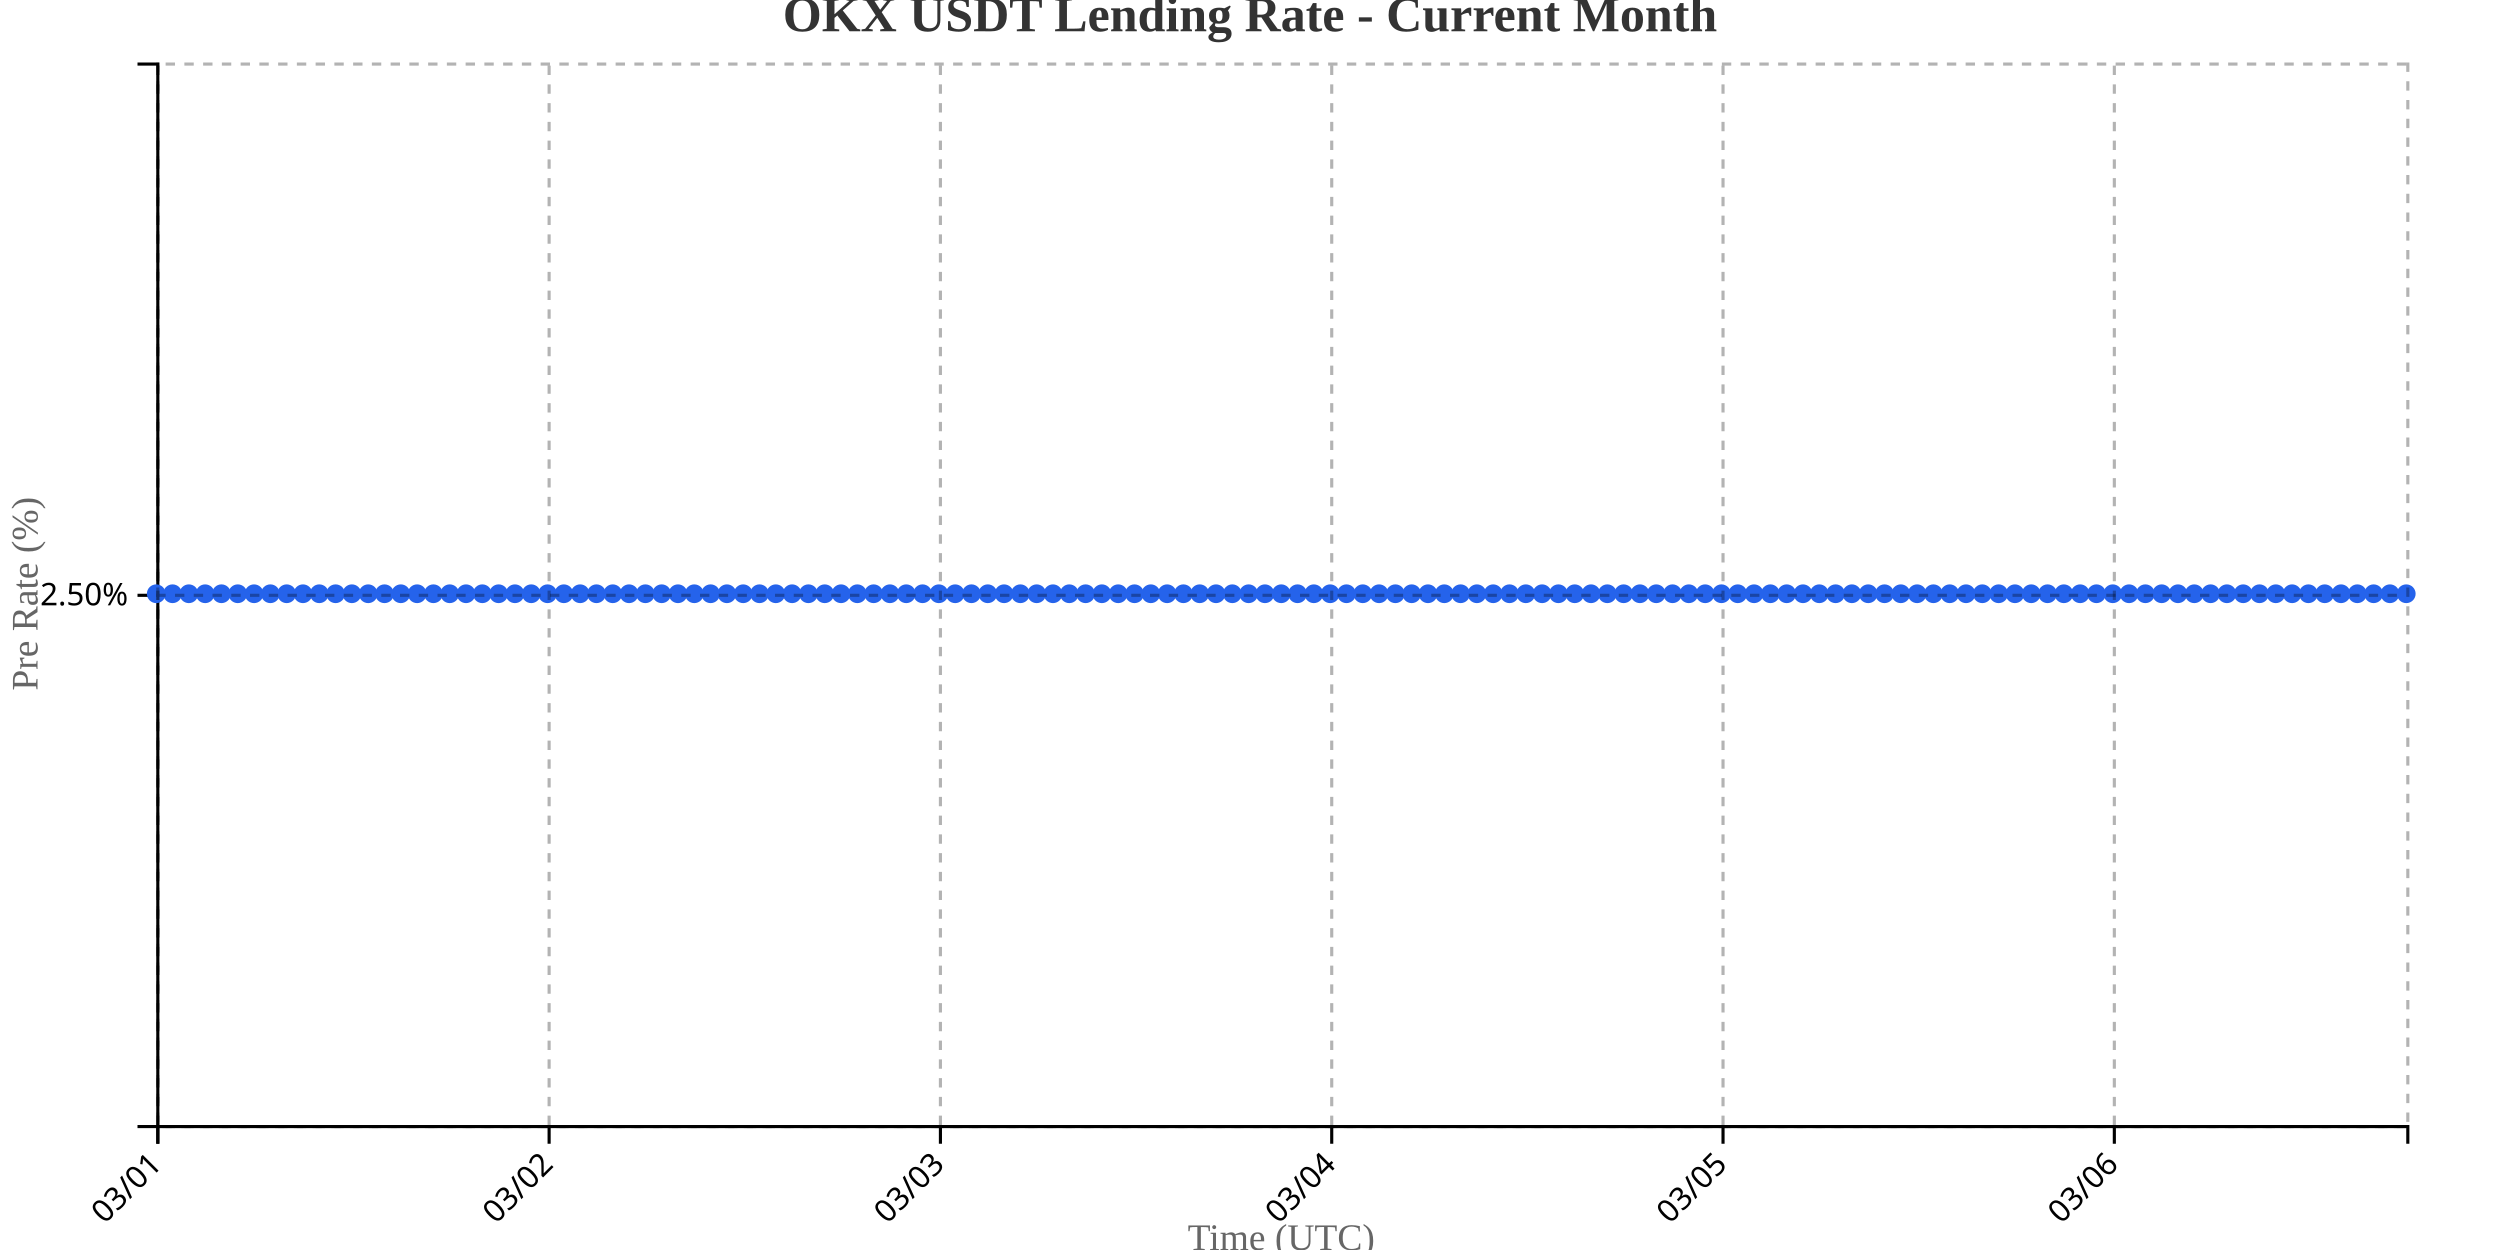
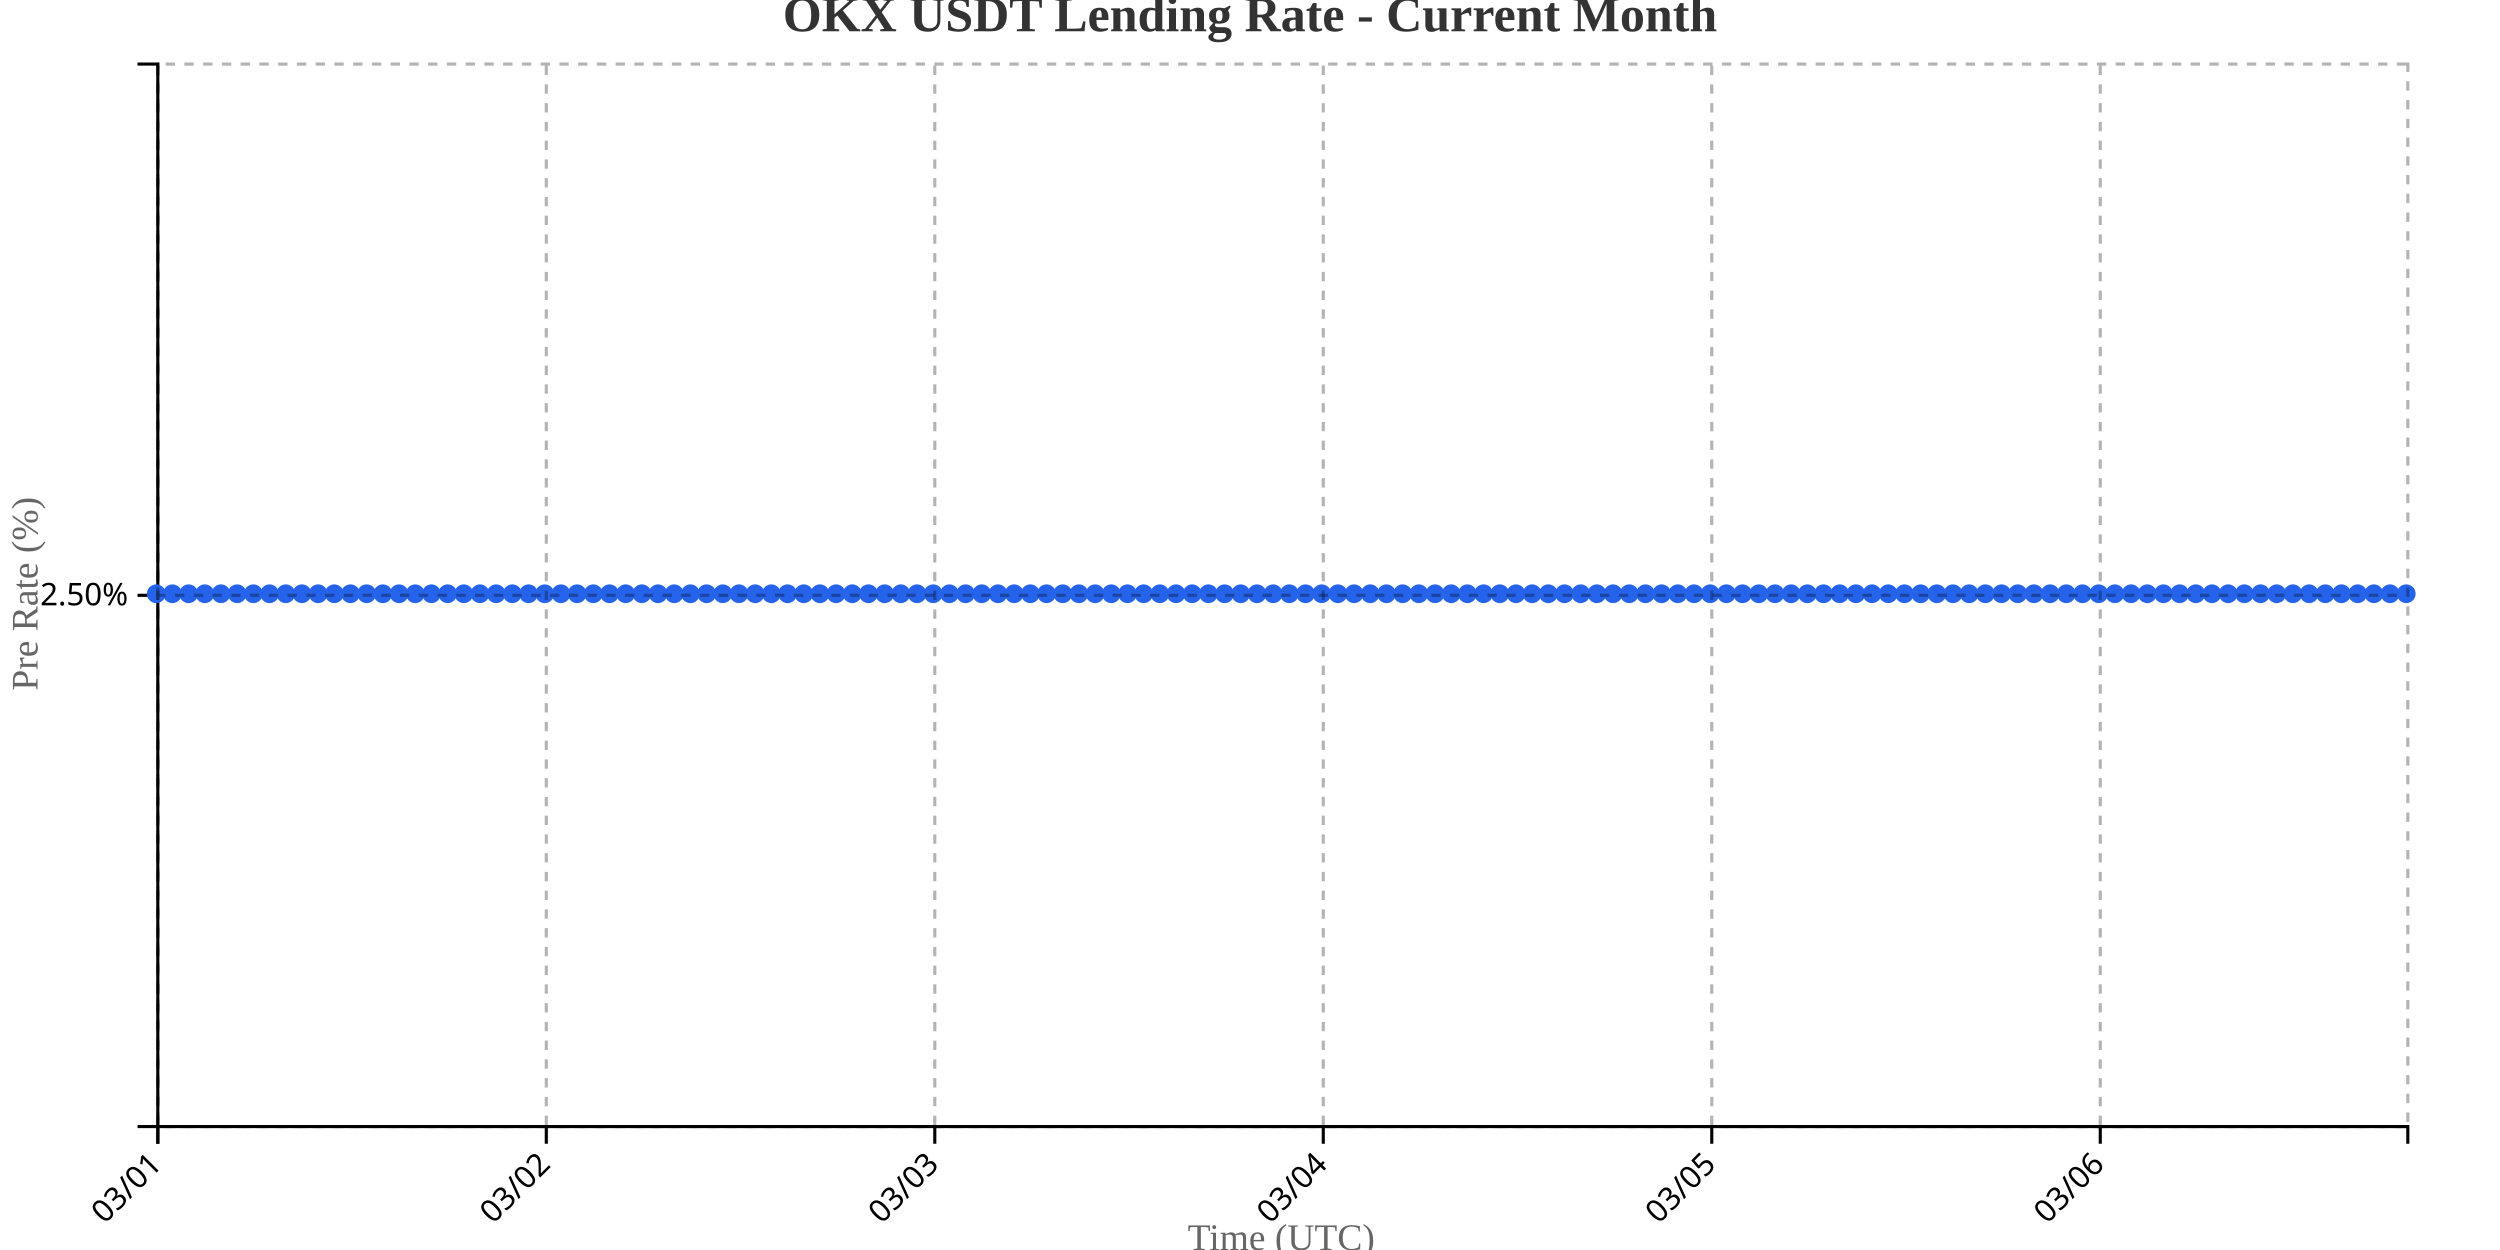
<svg xmlns="http://www.w3.org/2000/svg" width="800" height="400">
  <g transform="translate(50,20)">
    <g transform="translate(0,340)" fill="none" font-size="10" font-family="sans-serif" text-anchor="middle">
      <path class="domain" stroke="currentColor" d="M0.5,6V0.5H720.5V6" />
      <g class="tick" opacity="1" transform="translate(0.5,0)">
        <line stroke="currentColor" y2="6" />
        <text fill="currentColor" y="9" dy=".15em" style="text-anchor: end;" dx="-.8em" transform="rotate(-45)">03/01</text>
      </g>
-       <g class="tick" opacity="1" transform="translate(125.7174,0)">
+       <g class="tick" opacity="1" transform="translate(124.8165,0)">
        <line stroke="currentColor" y2="6" />
        <text fill="currentColor" y="9" dy=".15em" style="text-anchor: end;" dx="-.8em" transform="rotate(-45)">03/02</text>
      </g>
-       <g class="tick" opacity="1" transform="translate(250.9348,0)">
+       <g class="tick" opacity="1" transform="translate(249.1331,0)">
        <line stroke="currentColor" y2="6" />
        <text fill="currentColor" y="9" dy=".15em" style="text-anchor: end;" dx="-.8em" transform="rotate(-45)">03/03</text>
      </g>
-       <g class="tick" opacity="1" transform="translate(376.1522,0)">
+       <g class="tick" opacity="1" transform="translate(373.4496,0)">
        <line stroke="currentColor" y2="6" />
        <text fill="currentColor" y="9" dy=".15em" style="text-anchor: end;" dx="-.8em" transform="rotate(-45)">03/04</text>
      </g>
-       <g class="tick" opacity="1" transform="translate(501.3696,0)">
+       <g class="tick" opacity="1" transform="translate(497.7662,0)">
        <line stroke="currentColor" y2="6" />
        <text fill="currentColor" y="9" dy=".15em" style="text-anchor: end;" dx="-.8em" transform="rotate(-45)">03/05</text>
      </g>
-       <g class="tick" opacity="1" transform="translate(626.587,0)">
+       <g class="tick" opacity="1" transform="translate(622.0827,0)">
        <line stroke="currentColor" y2="6" />
        <text fill="currentColor" y="9" dy=".15em" style="text-anchor: end;" dx="-.8em" transform="rotate(-45)">03/06</text>
      </g>
    </g>
    <g fill="none" font-size="10" font-family="sans-serif" text-anchor="end">
      <path class="domain" stroke="currentColor" d="M-6,340.5H0.5V0.5H-6" />
      <g class="tick" opacity="1" transform="translate(0,170.5)">
        <line stroke="currentColor" x2="-6" />
        <text fill="currentColor" x="-9" dy="0.32em">2.50%</text>
      </g>
    </g>
    <text transform="rotate(-90)" y="-50" x="-170" dy="1em" style="text-anchor: middle; font-size: 12px; fill: #666;">Pre Rate (%)</text>
    <text transform="translate(360, 380)" style="text-anchor: middle; font-size: 12px; fill: #666;">Time (UTC)</text>
-     <path fill="none" stroke="#2563eb" stroke-width="2" d="M0,170C1.739,170,3.478,170,5.217,170C6.957,170,8.696,170,10.435,170C12.174,170,13.913,170,15.652,170C17.391,170,19.13,170,20.87,170C22.609,170,24.348,170,26.087,170C27.826,170,29.565,170,31.304,170C33.043,170,34.783,170,36.522,170C38.261,170,40,170,41.739,170C43.478,170,45.217,170,46.957,170C48.696,170,50.435,170,52.174,170C53.913,170,55.652,170,57.391,170C59.13,170,60.87,170,62.609,170C64.348,170,66.087,170,67.826,170C69.565,170,71.304,170,73.043,170C74.783,170,76.522,170,78.261,170C80,170,81.739,170,83.478,170C85.217,170,86.957,170,88.696,170C90.435,170,92.174,170,93.913,170C95.652,170,97.391,170,99.13,170C100.87,170,102.609,170,104.348,170C106.087,170,107.826,170,109.565,170C111.304,170,113.043,170,114.783,170C116.522,170,118.261,170,120,170C121.739,170,123.478,170,125.217,170C126.957,170,128.696,170,130.435,170C132.174,170,133.913,170,135.652,170C137.391,170,139.13,170,140.87,170C142.609,170,144.348,170,146.087,170C147.826,170,149.565,170,151.304,170C153.043,170,154.783,170,156.522,170C158.261,170,160,170,161.739,170C163.478,170,165.217,170,166.957,170C168.696,170,170.435,170,172.174,170C173.913,170,175.652,170,177.391,170C179.13,170,180.87,170,182.609,170C184.348,170,186.087,170,187.826,170C189.565,170,191.304,170,193.043,170C194.783,170,196.522,170,198.261,170C200,170,201.739,170,203.478,170C205.217,170,206.957,170,208.696,170C210.435,170,212.174,170,213.913,170C215.652,170,217.391,170,219.13,170C220.87,170,222.609,170,224.348,170C226.087,170,227.826,170,229.565,170C231.304,170,233.043,170,234.783,170C236.522,170,238.261,170,240,170C241.739,170,243.478,170,245.217,170C246.957,170,248.696,170,250.435,170C252.174,170,253.913,170,255.652,170C257.391,170,259.13,170,260.87,170C262.609,170,264.348,170,266.087,170C267.826,170,269.565,170,271.304,170C273.043,170,274.783,170,276.522,170C278.261,170,280,170,281.739,170C283.478,170,285.217,170,286.957,170C288.696,170,290.435,170,292.174,170C293.913,170,295.652,170,297.391,170C299.13,170,300.87,170,302.609,170C304.348,170,306.087,170,307.826,170C309.565,170,311.304,170,313.043,170C314.783,170,316.522,170,318.261,170C320,170,321.739,170,323.478,170C325.217,170,326.957,170,328.696,170C330.435,170,332.174,170,333.913,170C335.652,170,337.391,170,339.13,170C340.87,170,342.609,170,344.348,170C346.087,170,347.826,170,349.565,170C351.304,170,353.043,170,354.783,170C356.522,170,358.261,170,360,170C361.739,170,363.478,170,365.217,170C366.957,170,368.696,170,370.435,170C372.174,170,373.913,170,375.652,170C377.391,170,379.13,170,380.87,170C382.609,170,384.348,170,386.087,170C387.826,170,389.565,170,391.304,170C393.043,170,394.783,170,396.522,170C398.261,170,400,170,401.739,170C403.478,170,405.217,170,406.957,170C408.696,170,410.435,170,412.174,170C413.913,170,415.652,170,417.391,170C419.13,170,420.87,170,422.609,170C424.348,170,426.087,170,427.826,170C429.565,170,431.304,170,433.043,170C434.783,170,436.522,170,438.261,170C440,170,441.739,170,443.478,170C445.217,170,446.957,170,448.696,170C450.435,170,452.174,170,453.913,170C455.652,170,457.391,170,459.13,170C460.87,170,462.609,170,464.348,170C466.087,170,467.826,170,469.565,170C471.304,170,473.043,170,474.783,170C476.522,170,478.261,170,480,170C481.739,170,483.478,170,485.217,170C486.957,170,488.696,170,490.435,170C492.174,170,493.913,170,495.652,170C497.391,170,499.13,170,500.87,170C502.609,170,504.348,170,506.087,170C507.826,170,509.565,170,511.304,170C513.043,170,514.783,170,516.522,170C518.261,170,520,170,521.739,170C523.478,170,525.217,170,526.957,170C528.696,170,530.435,170,532.174,170C533.913,170,535.652,170,537.391,170C539.13,170,540.87,170,542.609,170C544.348,170,546.087,170,547.826,170C549.565,170,551.304,170,553.043,170C554.783,170,556.522,170,558.261,170C560,170,561.739,170,563.478,170C565.217,170,566.957,170,568.696,170C570.435,170,572.174,170,573.913,170C575.652,170,577.391,170,579.13,170C580.87,170,582.609,170,584.348,170C586.087,170,587.826,170,589.565,170C591.304,170,593.043,170,594.783,170C596.522,170,598.261,170,600,170C601.739,170,603.478,170,605.217,170C606.957,170,608.696,170,610.435,170C612.174,170,613.913,170,615.652,170C617.391,170,619.13,170,620.87,170C622.609,170,624.348,170,626.087,170C627.826,170,629.565,170,631.304,170C633.043,170,634.783,170,636.522,170C638.261,170,640,170,641.739,170C643.478,170,645.217,170,646.957,170C648.696,170,650.435,170,652.174,170C653.913,170,655.652,170,657.391,170C659.13,170,660.87,170,662.609,170C664.348,170,666.087,170,667.826,170C669.565,170,671.304,170,673.043,170C674.783,170,676.522,170,678.261,170C680,170,681.739,170,683.478,170C685.217,170,686.957,170,688.696,170C690.435,170,692.174,170,693.913,170C695.652,170,697.391,170,699.13,170C700.87,170,702.609,170,704.348,170C706.087,170,707.826,170,709.565,170C711.304,170,713.043,170,714.783,170C716.522,170,718.261,170,720,170" />
+     <path fill="none" stroke="#2563eb" stroke-width="2" d="M0,170C1.727,170,3.453,170,5.18,170C6.906,170,8.633,170,10.36,170C12.086,170,13.813,170,15.54,170C17.266,170,18.993,170,20.719,170C22.446,170,24.173,170,25.899,170C27.626,170,29.353,170,31.079,170C32.806,170,34.532,170,36.259,170C37.986,170,39.712,170,41.439,170C43.165,170,44.892,170,46.619,170C48.345,170,50.072,170,51.799,170C53.525,170,55.252,170,56.978,170C58.705,170,60.432,170,62.158,170C63.885,170,65.612,170,67.338,170C69.065,170,70.791,170,72.518,170C74.245,170,75.971,170,77.698,170C79.424,170,81.151,170,82.878,170C84.604,170,86.331,170,88.058,170C89.784,170,91.511,170,93.237,170C94.964,170,96.691,170,98.417,170C100.144,170,101.871,170,103.597,170C105.324,170,107.05,170,108.777,170C110.504,170,112.23,170,113.957,170C115.683,170,117.41,170,119.137,170C120.863,170,122.59,170,124.317,170C126.043,170,127.77,170,129.496,170C131.223,170,132.95,170,134.676,170C136.403,170,138.129,170,139.856,170C141.583,170,143.309,170,145.036,170C146.763,170,148.489,170,150.216,170C151.942,170,153.669,170,155.396,170C157.122,170,158.849,170,160.576,170C162.302,170,164.029,170,165.755,170C167.482,170,169.209,170,170.935,170C172.662,170,174.388,170,176.115,170C177.842,170,179.568,170,181.295,170C183.022,170,184.748,170,186.475,170C188.201,170,189.928,170,191.655,170C193.381,170,195.108,170,196.835,170C198.561,170,200.288,170,202.014,170C203.741,170,205.468,170,207.194,170C208.921,170,210.647,170,212.374,170C214.101,170,215.827,170,217.554,170C219.281,170,221.007,170,222.734,170C224.46,170,226.187,170,227.914,170C229.64,170,231.367,170,233.094,170C234.82,170,236.547,170,238.273,170C240,170,241.727,170,243.453,170C245.18,170,246.906,170,248.633,170C250.36,170,252.086,170,253.813,170C255.54,170,257.266,170,258.993,170C260.719,170,262.446,170,264.173,170C265.899,170,267.626,170,269.353,170C271.079,170,272.806,170,274.532,170C276.259,170,277.986,170,279.712,170C281.439,170,283.165,170,284.892,170C286.619,170,288.345,170,290.072,170C291.799,170,293.525,170,295.252,170C296.978,170,298.705,170,300.432,170C302.158,170,303.885,170,305.612,170C307.338,170,309.065,170,310.791,170C312.518,170,314.245,170,315.971,170C317.698,170,319.424,170,321.151,170C322.878,170,324.604,170,326.331,170C328.058,170,329.784,170,331.511,170C333.237,170,334.964,170,336.691,170C338.417,170,340.144,170,341.871,170C343.597,170,345.324,170,347.05,170C348.777,170,350.504,170,352.23,170C353.957,170,355.683,170,357.41,170C359.137,170,360.863,170,362.59,170C364.317,170,366.043,170,367.77,170C369.496,170,371.223,170,372.95,170C374.676,170,376.403,170,378.129,170C379.856,170,381.583,170,383.309,170C385.036,170,386.763,170,388.489,170C390.216,170,391.942,170,393.669,170C395.396,170,397.122,170,398.849,170C400.576,170,402.302,170,404.029,170C405.755,170,407.482,170,409.209,170C410.935,170,412.662,170,414.388,170C416.115,170,417.842,170,419.568,170C421.295,170,423.022,170,424.748,170C426.475,170,428.201,170,429.928,170C431.655,170,433.381,170,435.108,170C436.835,170,438.561,170,440.288,170C442.014,170,443.741,170,445.468,170C447.194,170,448.921,170,450.647,170C452.374,170,454.101,170,455.827,170C457.554,170,459.281,170,461.007,170C462.734,170,464.46,170,466.187,170C467.914,170,469.64,170,471.367,170C473.094,170,474.82,170,476.547,170C478.273,170,480,170,481.727,170C483.453,170,485.18,170,486.906,170C488.633,170,490.36,170,492.086,170C493.813,170,495.54,170,497.266,170C498.993,170,500.719,170,502.446,170C504.173,170,505.899,170,507.626,170C509.353,170,511.079,170,512.806,170C514.532,170,516.259,170,517.986,170C519.712,170,521.439,170,523.165,170C524.892,170,526.619,170,528.345,170C530.072,170,531.799,170,533.525,170C535.252,170,536.978,170,538.705,170C540.432,170,542.158,170,543.885,170C545.612,170,547.338,170,549.065,170C550.791,170,552.518,170,554.245,170C555.971,170,557.698,170,559.424,170C561.151,170,562.878,170,564.604,170C566.331,170,568.058,170,569.784,170C571.511,170,573.237,170,574.964,170C576.691,170,578.417,170,580.144,170C581.871,170,583.597,170,585.324,170C587.05,170,588.777,170,590.504,170C592.23,170,593.957,170,595.683,170C597.41,170,599.137,170,600.863,170C602.59,170,604.317,170,606.043,170C607.77,170,609.496,170,611.223,170C612.95,170,614.676,170,616.403,170C618.129,170,619.856,170,621.583,170C623.309,170,625.036,170,626.763,170C628.489,170,630.216,170,631.942,170C633.669,170,635.396,170,637.122,170C638.849,170,640.576,170,642.302,170C644.029,170,645.755,170,647.482,170C649.209,170,650.935,170,652.662,170C654.388,170,656.115,170,657.842,170C659.568,170,661.295,170,663.022,170C664.748,170,666.475,170,668.201,170C669.928,170,671.655,170,673.381,170C675.108,170,676.835,170,678.561,170C680.288,170,682.014,170,683.741,170C685.468,170,687.194,170,688.921,170C690.647,170,692.374,170,694.101,170C695.827,170,697.554,170,699.281,170C701.007,170,702.734,170,704.46,170C706.187,170,707.914,170,709.64,170C711.367,170,713.094,170,714.82,170C716.547,170,718.273,170,720,170" />
    <circle class="dot" cx="0" cy="170" r="3" fill="#2563eb" />
-     <circle class="dot" cx="5.217" cy="170" r="3" fill="#2563eb" />
-     <circle class="dot" cx="10.435" cy="170" r="3" fill="#2563eb" />
-     <circle class="dot" cx="15.652" cy="170" r="3" fill="#2563eb" />
-     <circle class="dot" cx="20.87" cy="170" r="3" fill="#2563eb" />
-     <circle class="dot" cx="26.087" cy="170" r="3" fill="#2563eb" />
-     <circle class="dot" cx="31.304" cy="170" r="3" fill="#2563eb" />
-     <circle class="dot" cx="36.522" cy="170" r="3" fill="#2563eb" />
-     <circle class="dot" cx="41.739" cy="170" r="3" fill="#2563eb" />
-     <circle class="dot" cx="46.957" cy="170" r="3" fill="#2563eb" />
-     <circle class="dot" cx="52.174" cy="170" r="3" fill="#2563eb" />
-     <circle class="dot" cx="57.391" cy="170" r="3" fill="#2563eb" />
-     <circle class="dot" cx="62.609" cy="170" r="3" fill="#2563eb" />
-     <circle class="dot" cx="67.826" cy="170" r="3" fill="#2563eb" />
-     <circle class="dot" cx="73.043" cy="170" r="3" fill="#2563eb" />
-     <circle class="dot" cx="78.261" cy="170" r="3" fill="#2563eb" />
-     <circle class="dot" cx="83.478" cy="170" r="3" fill="#2563eb" />
-     <circle class="dot" cx="88.696" cy="170" r="3" fill="#2563eb" />
-     <circle class="dot" cx="93.913" cy="170" r="3" fill="#2563eb" />
-     <circle class="dot" cx="99.13" cy="170" r="3" fill="#2563eb" />
-     <circle class="dot" cx="104.348" cy="170" r="3" fill="#2563eb" />
-     <circle class="dot" cx="109.565" cy="170" r="3" fill="#2563eb" />
-     <circle class="dot" cx="114.783" cy="170" r="3" fill="#2563eb" />
-     <circle class="dot" cx="120" cy="170" r="3" fill="#2563eb" />
-     <circle class="dot" cx="125.217" cy="170" r="3" fill="#2563eb" />
-     <circle class="dot" cx="130.435" cy="170" r="3" fill="#2563eb" />
-     <circle class="dot" cx="135.652" cy="170" r="3" fill="#2563eb" />
-     <circle class="dot" cx="140.87" cy="170" r="3" fill="#2563eb" />
-     <circle class="dot" cx="146.087" cy="170" r="3" fill="#2563eb" />
-     <circle class="dot" cx="151.304" cy="170" r="3" fill="#2563eb" />
-     <circle class="dot" cx="156.522" cy="170" r="3" fill="#2563eb" />
-     <circle class="dot" cx="161.739" cy="170" r="3" fill="#2563eb" />
-     <circle class="dot" cx="166.957" cy="170" r="3" fill="#2563eb" />
-     <circle class="dot" cx="172.174" cy="170" r="3" fill="#2563eb" />
-     <circle class="dot" cx="177.391" cy="170" r="3" fill="#2563eb" />
-     <circle class="dot" cx="182.609" cy="170" r="3" fill="#2563eb" />
-     <circle class="dot" cx="187.826" cy="170" r="3" fill="#2563eb" />
-     <circle class="dot" cx="193.043" cy="170" r="3" fill="#2563eb" />
-     <circle class="dot" cx="198.261" cy="170" r="3" fill="#2563eb" />
-     <circle class="dot" cx="203.478" cy="170" r="3" fill="#2563eb" />
-     <circle class="dot" cx="208.696" cy="170" r="3" fill="#2563eb" />
-     <circle class="dot" cx="213.913" cy="170" r="3" fill="#2563eb" />
-     <circle class="dot" cx="219.13" cy="170" r="3" fill="#2563eb" />
-     <circle class="dot" cx="224.348" cy="170" r="3" fill="#2563eb" />
-     <circle class="dot" cx="229.565" cy="170" r="3" fill="#2563eb" />
-     <circle class="dot" cx="234.783" cy="170" r="3" fill="#2563eb" />
-     <circle class="dot" cx="240" cy="170" r="3" fill="#2563eb" />
-     <circle class="dot" cx="245.217" cy="170" r="3" fill="#2563eb" />
-     <circle class="dot" cx="250.435" cy="170" r="3" fill="#2563eb" />
-     <circle class="dot" cx="255.652" cy="170" r="3" fill="#2563eb" />
-     <circle class="dot" cx="260.87" cy="170" r="3" fill="#2563eb" />
-     <circle class="dot" cx="266.087" cy="170" r="3" fill="#2563eb" />
-     <circle class="dot" cx="271.304" cy="170" r="3" fill="#2563eb" />
-     <circle class="dot" cx="276.522" cy="170" r="3" fill="#2563eb" />
-     <circle class="dot" cx="281.739" cy="170" r="3" fill="#2563eb" />
-     <circle class="dot" cx="286.957" cy="170" r="3" fill="#2563eb" />
-     <circle class="dot" cx="292.174" cy="170" r="3" fill="#2563eb" />
-     <circle class="dot" cx="297.391" cy="170" r="3" fill="#2563eb" />
-     <circle class="dot" cx="302.609" cy="170" r="3" fill="#2563eb" />
-     <circle class="dot" cx="307.826" cy="170" r="3" fill="#2563eb" />
-     <circle class="dot" cx="313.043" cy="170" r="3" fill="#2563eb" />
-     <circle class="dot" cx="318.261" cy="170" r="3" fill="#2563eb" />
-     <circle class="dot" cx="323.478" cy="170" r="3" fill="#2563eb" />
-     <circle class="dot" cx="328.696" cy="170" r="3" fill="#2563eb" />
-     <circle class="dot" cx="333.913" cy="170" r="3" fill="#2563eb" />
-     <circle class="dot" cx="339.13" cy="170" r="3" fill="#2563eb" />
-     <circle class="dot" cx="344.348" cy="170" r="3" fill="#2563eb" />
-     <circle class="dot" cx="349.565" cy="170" r="3" fill="#2563eb" />
-     <circle class="dot" cx="354.783" cy="170" r="3" fill="#2563eb" />
-     <circle class="dot" cx="360" cy="170" r="3" fill="#2563eb" />
-     <circle class="dot" cx="365.217" cy="170" r="3" fill="#2563eb" />
-     <circle class="dot" cx="370.435" cy="170" r="3" fill="#2563eb" />
-     <circle class="dot" cx="375.652" cy="170" r="3" fill="#2563eb" />
-     <circle class="dot" cx="380.87" cy="170" r="3" fill="#2563eb" />
-     <circle class="dot" cx="386.087" cy="170" r="3" fill="#2563eb" />
-     <circle class="dot" cx="391.304" cy="170" r="3" fill="#2563eb" />
-     <circle class="dot" cx="396.522" cy="170" r="3" fill="#2563eb" />
-     <circle class="dot" cx="401.739" cy="170" r="3" fill="#2563eb" />
-     <circle class="dot" cx="406.957" cy="170" r="3" fill="#2563eb" />
-     <circle class="dot" cx="412.174" cy="170" r="3" fill="#2563eb" />
-     <circle class="dot" cx="417.391" cy="170" r="3" fill="#2563eb" />
-     <circle class="dot" cx="422.609" cy="170" r="3" fill="#2563eb" />
-     <circle class="dot" cx="427.826" cy="170" r="3" fill="#2563eb" />
-     <circle class="dot" cx="433.043" cy="170" r="3" fill="#2563eb" />
-     <circle class="dot" cx="438.261" cy="170" r="3" fill="#2563eb" />
-     <circle class="dot" cx="443.478" cy="170" r="3" fill="#2563eb" />
-     <circle class="dot" cx="448.696" cy="170" r="3" fill="#2563eb" />
-     <circle class="dot" cx="453.913" cy="170" r="3" fill="#2563eb" />
-     <circle class="dot" cx="459.13" cy="170" r="3" fill="#2563eb" />
-     <circle class="dot" cx="464.348" cy="170" r="3" fill="#2563eb" />
-     <circle class="dot" cx="469.565" cy="170" r="3" fill="#2563eb" />
-     <circle class="dot" cx="474.783" cy="170" r="3" fill="#2563eb" />
-     <circle class="dot" cx="480" cy="170" r="3" fill="#2563eb" />
-     <circle class="dot" cx="485.217" cy="170" r="3" fill="#2563eb" />
-     <circle class="dot" cx="490.435" cy="170" r="3" fill="#2563eb" />
-     <circle class="dot" cx="495.652" cy="170" r="3" fill="#2563eb" />
-     <circle class="dot" cx="500.87" cy="170" r="3" fill="#2563eb" />
-     <circle class="dot" cx="506.087" cy="170" r="3" fill="#2563eb" />
-     <circle class="dot" cx="511.304" cy="170" r="3" fill="#2563eb" />
-     <circle class="dot" cx="516.522" cy="170" r="3" fill="#2563eb" />
-     <circle class="dot" cx="521.739" cy="170" r="3" fill="#2563eb" />
-     <circle class="dot" cx="526.957" cy="170" r="3" fill="#2563eb" />
-     <circle class="dot" cx="532.174" cy="170" r="3" fill="#2563eb" />
-     <circle class="dot" cx="537.391" cy="170" r="3" fill="#2563eb" />
-     <circle class="dot" cx="542.609" cy="170" r="3" fill="#2563eb" />
-     <circle class="dot" cx="547.826" cy="170" r="3" fill="#2563eb" />
-     <circle class="dot" cx="553.043" cy="170" r="3" fill="#2563eb" />
-     <circle class="dot" cx="558.261" cy="170" r="3" fill="#2563eb" />
-     <circle class="dot" cx="563.478" cy="170" r="3" fill="#2563eb" />
-     <circle class="dot" cx="568.696" cy="170" r="3" fill="#2563eb" />
-     <circle class="dot" cx="573.913" cy="170" r="3" fill="#2563eb" />
-     <circle class="dot" cx="579.13" cy="170" r="3" fill="#2563eb" />
-     <circle class="dot" cx="584.348" cy="170" r="3" fill="#2563eb" />
-     <circle class="dot" cx="589.565" cy="170" r="3" fill="#2563eb" />
-     <circle class="dot" cx="594.783" cy="170" r="3" fill="#2563eb" />
-     <circle class="dot" cx="600" cy="170" r="3" fill="#2563eb" />
-     <circle class="dot" cx="605.217" cy="170" r="3" fill="#2563eb" />
-     <circle class="dot" cx="610.435" cy="170" r="3" fill="#2563eb" />
-     <circle class="dot" cx="615.652" cy="170" r="3" fill="#2563eb" />
-     <circle class="dot" cx="620.87" cy="170" r="3" fill="#2563eb" />
-     <circle class="dot" cx="626.087" cy="170" r="3" fill="#2563eb" />
-     <circle class="dot" cx="631.304" cy="170" r="3" fill="#2563eb" />
-     <circle class="dot" cx="636.522" cy="170" r="3" fill="#2563eb" />
-     <circle class="dot" cx="641.739" cy="170" r="3" fill="#2563eb" />
-     <circle class="dot" cx="646.957" cy="170" r="3" fill="#2563eb" />
-     <circle class="dot" cx="652.174" cy="170" r="3" fill="#2563eb" />
-     <circle class="dot" cx="657.391" cy="170" r="3" fill="#2563eb" />
-     <circle class="dot" cx="662.609" cy="170" r="3" fill="#2563eb" />
-     <circle class="dot" cx="667.826" cy="170" r="3" fill="#2563eb" />
-     <circle class="dot" cx="673.043" cy="170" r="3" fill="#2563eb" />
-     <circle class="dot" cx="678.261" cy="170" r="3" fill="#2563eb" />
-     <circle class="dot" cx="683.478" cy="170" r="3" fill="#2563eb" />
-     <circle class="dot" cx="688.696" cy="170" r="3" fill="#2563eb" />
-     <circle class="dot" cx="693.913" cy="170" r="3" fill="#2563eb" />
-     <circle class="dot" cx="699.13" cy="170" r="3" fill="#2563eb" />
-     <circle class="dot" cx="704.348" cy="170" r="3" fill="#2563eb" />
-     <circle class="dot" cx="709.565" cy="170" r="3" fill="#2563eb" />
-     <circle class="dot" cx="714.783" cy="170" r="3" fill="#2563eb" />
+     <circle class="dot" cx="5.18" cy="170" r="3" fill="#2563eb" />
+     <circle class="dot" cx="10.36" cy="170" r="3" fill="#2563eb" />
+     <circle class="dot" cx="15.54" cy="170" r="3" fill="#2563eb" />
+     <circle class="dot" cx="20.719" cy="170" r="3" fill="#2563eb" />
+     <circle class="dot" cx="25.899" cy="170" r="3" fill="#2563eb" />
+     <circle class="dot" cx="31.079" cy="170" r="3" fill="#2563eb" />
+     <circle class="dot" cx="36.259" cy="170" r="3" fill="#2563eb" />
+     <circle class="dot" cx="41.439" cy="170" r="3" fill="#2563eb" />
+     <circle class="dot" cx="46.619" cy="170" r="3" fill="#2563eb" />
+     <circle class="dot" cx="51.799" cy="170" r="3" fill="#2563eb" />
+     <circle class="dot" cx="56.978" cy="170" r="3" fill="#2563eb" />
+     <circle class="dot" cx="62.158" cy="170" r="3" fill="#2563eb" />
+     <circle class="dot" cx="67.338" cy="170" r="3" fill="#2563eb" />
+     <circle class="dot" cx="72.518" cy="170" r="3" fill="#2563eb" />
+     <circle class="dot" cx="77.698" cy="170" r="3" fill="#2563eb" />
+     <circle class="dot" cx="82.878" cy="170" r="3" fill="#2563eb" />
+     <circle class="dot" cx="88.058" cy="170" r="3" fill="#2563eb" />
+     <circle class="dot" cx="93.237" cy="170" r="3" fill="#2563eb" />
+     <circle class="dot" cx="98.417" cy="170" r="3" fill="#2563eb" />
+     <circle class="dot" cx="103.597" cy="170" r="3" fill="#2563eb" />
+     <circle class="dot" cx="108.777" cy="170" r="3" fill="#2563eb" />
+     <circle class="dot" cx="113.957" cy="170" r="3" fill="#2563eb" />
+     <circle class="dot" cx="119.137" cy="170" r="3" fill="#2563eb" />
+     <circle class="dot" cx="124.317" cy="170" r="3" fill="#2563eb" />
+     <circle class="dot" cx="129.496" cy="170" r="3" fill="#2563eb" />
+     <circle class="dot" cx="134.676" cy="170" r="3" fill="#2563eb" />
+     <circle class="dot" cx="139.856" cy="170" r="3" fill="#2563eb" />
+     <circle class="dot" cx="145.036" cy="170" r="3" fill="#2563eb" />
+     <circle class="dot" cx="150.216" cy="170" r="3" fill="#2563eb" />
+     <circle class="dot" cx="155.396" cy="170" r="3" fill="#2563eb" />
+     <circle class="dot" cx="160.576" cy="170" r="3" fill="#2563eb" />
+     <circle class="dot" cx="165.755" cy="170" r="3" fill="#2563eb" />
+     <circle class="dot" cx="170.935" cy="170" r="3" fill="#2563eb" />
+     <circle class="dot" cx="176.115" cy="170" r="3" fill="#2563eb" />
+     <circle class="dot" cx="181.295" cy="170" r="3" fill="#2563eb" />
+     <circle class="dot" cx="186.475" cy="170" r="3" fill="#2563eb" />
+     <circle class="dot" cx="191.655" cy="170" r="3" fill="#2563eb" />
+     <circle class="dot" cx="196.835" cy="170" r="3" fill="#2563eb" />
+     <circle class="dot" cx="202.014" cy="170" r="3" fill="#2563eb" />
+     <circle class="dot" cx="207.194" cy="170" r="3" fill="#2563eb" />
+     <circle class="dot" cx="212.374" cy="170" r="3" fill="#2563eb" />
+     <circle class="dot" cx="217.554" cy="170" r="3" fill="#2563eb" />
+     <circle class="dot" cx="222.734" cy="170" r="3" fill="#2563eb" />
+     <circle class="dot" cx="227.914" cy="170" r="3" fill="#2563eb" />
+     <circle class="dot" cx="233.094" cy="170" r="3" fill="#2563eb" />
+     <circle class="dot" cx="238.273" cy="170" r="3" fill="#2563eb" />
+     <circle class="dot" cx="243.453" cy="170" r="3" fill="#2563eb" />
+     <circle class="dot" cx="248.633" cy="170" r="3" fill="#2563eb" />
+     <circle class="dot" cx="253.813" cy="170" r="3" fill="#2563eb" />
+     <circle class="dot" cx="258.993" cy="170" r="3" fill="#2563eb" />
+     <circle class="dot" cx="264.173" cy="170" r="3" fill="#2563eb" />
+     <circle class="dot" cx="269.353" cy="170" r="3" fill="#2563eb" />
+     <circle class="dot" cx="274.532" cy="170" r="3" fill="#2563eb" />
+     <circle class="dot" cx="279.712" cy="170" r="3" fill="#2563eb" />
+     <circle class="dot" cx="284.892" cy="170" r="3" fill="#2563eb" />
+     <circle class="dot" cx="290.072" cy="170" r="3" fill="#2563eb" />
+     <circle class="dot" cx="295.252" cy="170" r="3" fill="#2563eb" />
+     <circle class="dot" cx="300.432" cy="170" r="3" fill="#2563eb" />
+     <circle class="dot" cx="305.612" cy="170" r="3" fill="#2563eb" />
+     <circle class="dot" cx="310.791" cy="170" r="3" fill="#2563eb" />
+     <circle class="dot" cx="315.971" cy="170" r="3" fill="#2563eb" />
+     <circle class="dot" cx="321.151" cy="170" r="3" fill="#2563eb" />
+     <circle class="dot" cx="326.331" cy="170" r="3" fill="#2563eb" />
+     <circle class="dot" cx="331.511" cy="170" r="3" fill="#2563eb" />
+     <circle class="dot" cx="336.691" cy="170" r="3" fill="#2563eb" />
+     <circle class="dot" cx="341.871" cy="170" r="3" fill="#2563eb" />
+     <circle class="dot" cx="347.05" cy="170" r="3" fill="#2563eb" />
+     <circle class="dot" cx="352.23" cy="170" r="3" fill="#2563eb" />
+     <circle class="dot" cx="357.41" cy="170" r="3" fill="#2563eb" />
+     <circle class="dot" cx="362.59" cy="170" r="3" fill="#2563eb" />
+     <circle class="dot" cx="367.77" cy="170" r="3" fill="#2563eb" />
+     <circle class="dot" cx="372.95" cy="170" r="3" fill="#2563eb" />
+     <circle class="dot" cx="378.129" cy="170" r="3" fill="#2563eb" />
+     <circle class="dot" cx="383.309" cy="170" r="3" fill="#2563eb" />
+     <circle class="dot" cx="388.489" cy="170" r="3" fill="#2563eb" />
+     <circle class="dot" cx="393.669" cy="170" r="3" fill="#2563eb" />
+     <circle class="dot" cx="398.849" cy="170" r="3" fill="#2563eb" />
+     <circle class="dot" cx="404.029" cy="170" r="3" fill="#2563eb" />
+     <circle class="dot" cx="409.209" cy="170" r="3" fill="#2563eb" />
+     <circle class="dot" cx="414.388" cy="170" r="3" fill="#2563eb" />
+     <circle class="dot" cx="419.568" cy="170" r="3" fill="#2563eb" />
+     <circle class="dot" cx="424.748" cy="170" r="3" fill="#2563eb" />
+     <circle class="dot" cx="429.928" cy="170" r="3" fill="#2563eb" />
+     <circle class="dot" cx="435.108" cy="170" r="3" fill="#2563eb" />
+     <circle class="dot" cx="440.288" cy="170" r="3" fill="#2563eb" />
+     <circle class="dot" cx="445.468" cy="170" r="3" fill="#2563eb" />
+     <circle class="dot" cx="450.647" cy="170" r="3" fill="#2563eb" />
+     <circle class="dot" cx="455.827" cy="170" r="3" fill="#2563eb" />
+     <circle class="dot" cx="461.007" cy="170" r="3" fill="#2563eb" />
+     <circle class="dot" cx="466.187" cy="170" r="3" fill="#2563eb" />
+     <circle class="dot" cx="471.367" cy="170" r="3" fill="#2563eb" />
+     <circle class="dot" cx="476.547" cy="170" r="3" fill="#2563eb" />
+     <circle class="dot" cx="481.727" cy="170" r="3" fill="#2563eb" />
+     <circle class="dot" cx="486.906" cy="170" r="3" fill="#2563eb" />
+     <circle class="dot" cx="492.086" cy="170" r="3" fill="#2563eb" />
+     <circle class="dot" cx="497.266" cy="170" r="3" fill="#2563eb" />
+     <circle class="dot" cx="502.446" cy="170" r="3" fill="#2563eb" />
+     <circle class="dot" cx="507.626" cy="170" r="3" fill="#2563eb" />
+     <circle class="dot" cx="512.806" cy="170" r="3" fill="#2563eb" />
+     <circle class="dot" cx="517.986" cy="170" r="3" fill="#2563eb" />
+     <circle class="dot" cx="523.165" cy="170" r="3" fill="#2563eb" />
+     <circle class="dot" cx="528.345" cy="170" r="3" fill="#2563eb" />
+     <circle class="dot" cx="533.525" cy="170" r="3" fill="#2563eb" />
+     <circle class="dot" cx="538.705" cy="170" r="3" fill="#2563eb" />
+     <circle class="dot" cx="543.885" cy="170" r="3" fill="#2563eb" />
+     <circle class="dot" cx="549.065" cy="170" r="3" fill="#2563eb" />
+     <circle class="dot" cx="554.245" cy="170" r="3" fill="#2563eb" />
+     <circle class="dot" cx="559.424" cy="170" r="3" fill="#2563eb" />
+     <circle class="dot" cx="564.604" cy="170" r="3" fill="#2563eb" />
+     <circle class="dot" cx="569.784" cy="170" r="3" fill="#2563eb" />
+     <circle class="dot" cx="574.964" cy="170" r="3" fill="#2563eb" />
+     <circle class="dot" cx="580.144" cy="170" r="3" fill="#2563eb" />
+     <circle class="dot" cx="585.324" cy="170" r="3" fill="#2563eb" />
+     <circle class="dot" cx="590.504" cy="170" r="3" fill="#2563eb" />
+     <circle class="dot" cx="595.683" cy="170" r="3" fill="#2563eb" />
+     <circle class="dot" cx="600.863" cy="170" r="3" fill="#2563eb" />
+     <circle class="dot" cx="606.043" cy="170" r="3" fill="#2563eb" />
+     <circle class="dot" cx="611.223" cy="170" r="3" fill="#2563eb" />
+     <circle class="dot" cx="616.403" cy="170" r="3" fill="#2563eb" />
+     <circle class="dot" cx="621.583" cy="170" r="3" fill="#2563eb" />
+     <circle class="dot" cx="626.763" cy="170" r="3" fill="#2563eb" />
+     <circle class="dot" cx="631.942" cy="170" r="3" fill="#2563eb" />
+     <circle class="dot" cx="637.122" cy="170" r="3" fill="#2563eb" />
+     <circle class="dot" cx="642.302" cy="170" r="3" fill="#2563eb" />
+     <circle class="dot" cx="647.482" cy="170" r="3" fill="#2563eb" />
+     <circle class="dot" cx="652.662" cy="170" r="3" fill="#2563eb" />
+     <circle class="dot" cx="657.842" cy="170" r="3" fill="#2563eb" />
+     <circle class="dot" cx="663.022" cy="170" r="3" fill="#2563eb" />
+     <circle class="dot" cx="668.201" cy="170" r="3" fill="#2563eb" />
+     <circle class="dot" cx="673.381" cy="170" r="3" fill="#2563eb" />
+     <circle class="dot" cx="678.561" cy="170" r="3" fill="#2563eb" />
+     <circle class="dot" cx="683.741" cy="170" r="3" fill="#2563eb" />
+     <circle class="dot" cx="688.921" cy="170" r="3" fill="#2563eb" />
+     <circle class="dot" cx="694.101" cy="170" r="3" fill="#2563eb" />
+     <circle class="dot" cx="699.281" cy="170" r="3" fill="#2563eb" />
+     <circle class="dot" cx="704.46" cy="170" r="3" fill="#2563eb" />
+     <circle class="dot" cx="709.64" cy="170" r="3" fill="#2563eb" />
+     <circle class="dot" cx="714.82" cy="170" r="3" fill="#2563eb" />
    <circle class="dot" cx="720" cy="170" r="3" fill="#2563eb" />
    <g class="grid" transform="translate(0,340)" fill="none" font-size="10" font-family="sans-serif" text-anchor="middle" style="stroke-dasharray: 3,3; opacity: 0.3;">
      <path class="domain" stroke="currentColor" d="M0.5,-340V0.5H720.5V-340" />
      <g class="tick" opacity="1" transform="translate(0.5,0)">
        <line stroke="currentColor" y2="-340" />
        <text fill="currentColor" y="3" dy="0.71em" />
      </g>
-       <g class="tick" opacity="1" transform="translate(125.7174,0)">
-         <line stroke="currentColor" y2="-340" />
-         <text fill="currentColor" y="3" dy="0.71em" />
-       </g>
-       <g class="tick" opacity="1" transform="translate(250.9348,0)">
-         <line stroke="currentColor" y2="-340" />
-         <text fill="currentColor" y="3" dy="0.71em" />
-       </g>
-       <g class="tick" opacity="1" transform="translate(376.1522,0)">
-         <line stroke="currentColor" y2="-340" />
-         <text fill="currentColor" y="3" dy="0.71em" />
-       </g>
-       <g class="tick" opacity="1" transform="translate(501.3696,0)">
-         <line stroke="currentColor" y2="-340" />
-         <text fill="currentColor" y="3" dy="0.71em" />
-       </g>
-       <g class="tick" opacity="1" transform="translate(626.587,0)">
+       <g class="tick" opacity="1" transform="translate(124.8165,0)">
+         <line stroke="currentColor" y2="-340" />
+         <text fill="currentColor" y="3" dy="0.71em" />
+       </g>
+       <g class="tick" opacity="1" transform="translate(249.1331,0)">
+         <line stroke="currentColor" y2="-340" />
+         <text fill="currentColor" y="3" dy="0.71em" />
+       </g>
+       <g class="tick" opacity="1" transform="translate(373.4496,0)">
+         <line stroke="currentColor" y2="-340" />
+         <text fill="currentColor" y="3" dy="0.71em" />
+       </g>
+       <g class="tick" opacity="1" transform="translate(497.7662,0)">
+         <line stroke="currentColor" y2="-340" />
+         <text fill="currentColor" y="3" dy="0.71em" />
+       </g>
+       <g class="tick" opacity="1" transform="translate(622.0827,0)">
        <line stroke="currentColor" y2="-340" />
        <text fill="currentColor" y="3" dy="0.71em" />
      </g>
    </g>
    <g class="grid" fill="none" font-size="10" font-family="sans-serif" text-anchor="end" style="stroke-dasharray: 3,3; opacity: 0.3;">
      <path class="domain" stroke="currentColor" d="M720,340.5H0.5V0.5H720" />
      <g class="tick" opacity="1" transform="translate(0,170.5)">
        <line stroke="currentColor" x2="720" />
        <text fill="currentColor" x="-3" dy="0.32em" />
      </g>
    </g>
  </g>
  <text x="400" y="10" text-anchor="middle" style="font-size: 16px; font-weight: bold; fill: #333;">OKX USDT Lending Rate - Current Month</text>
</svg>
